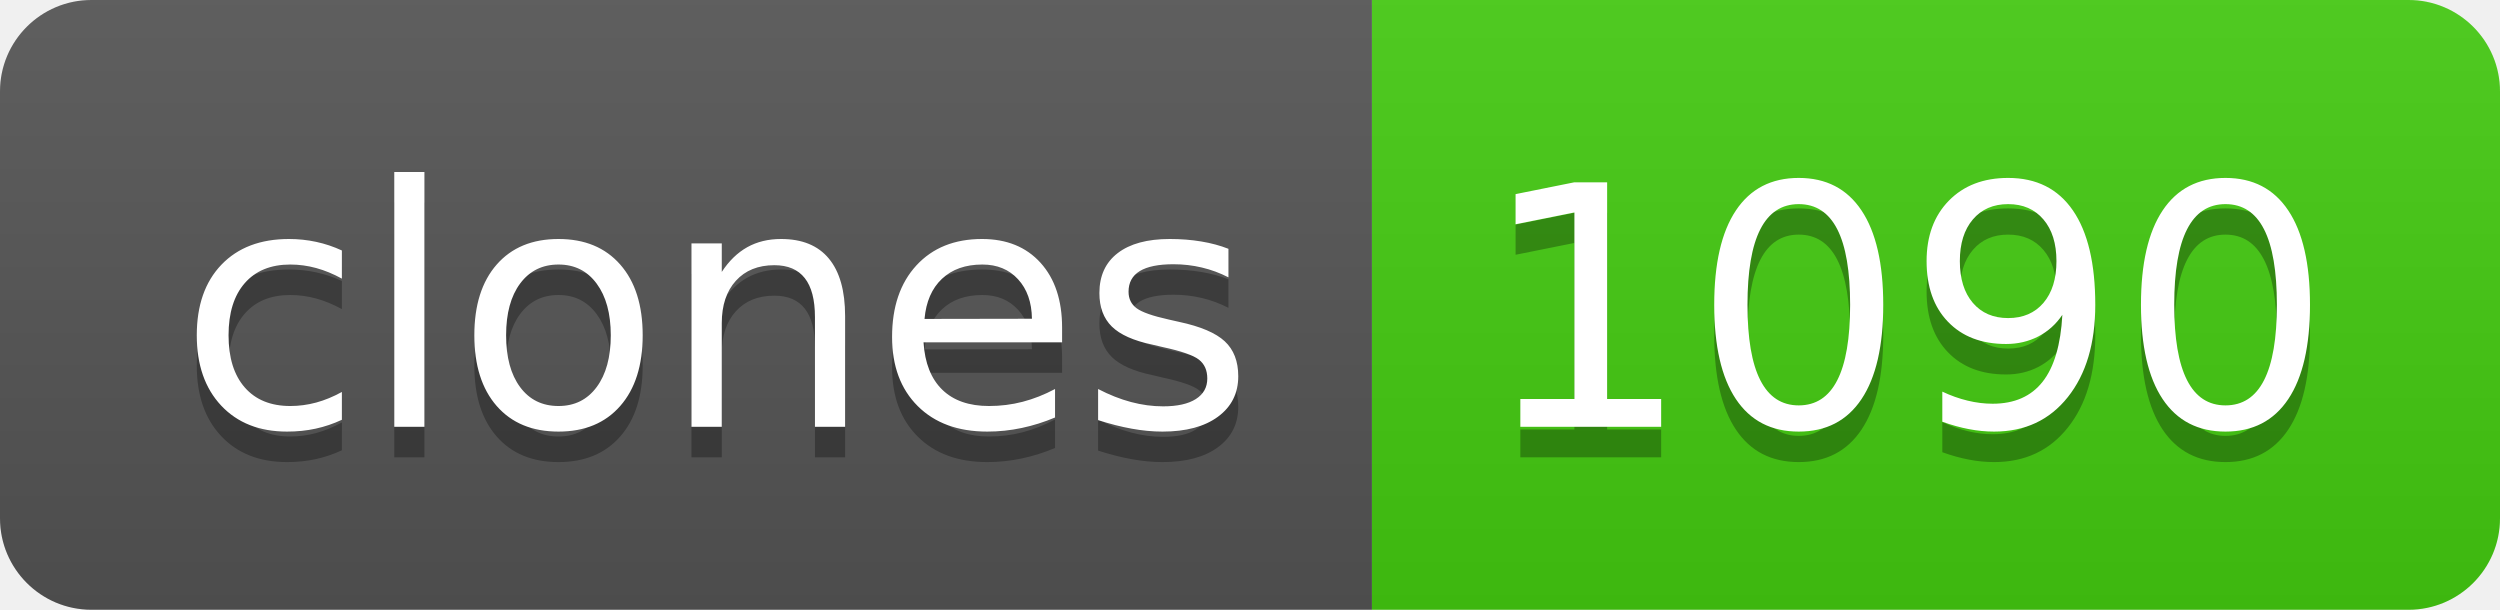
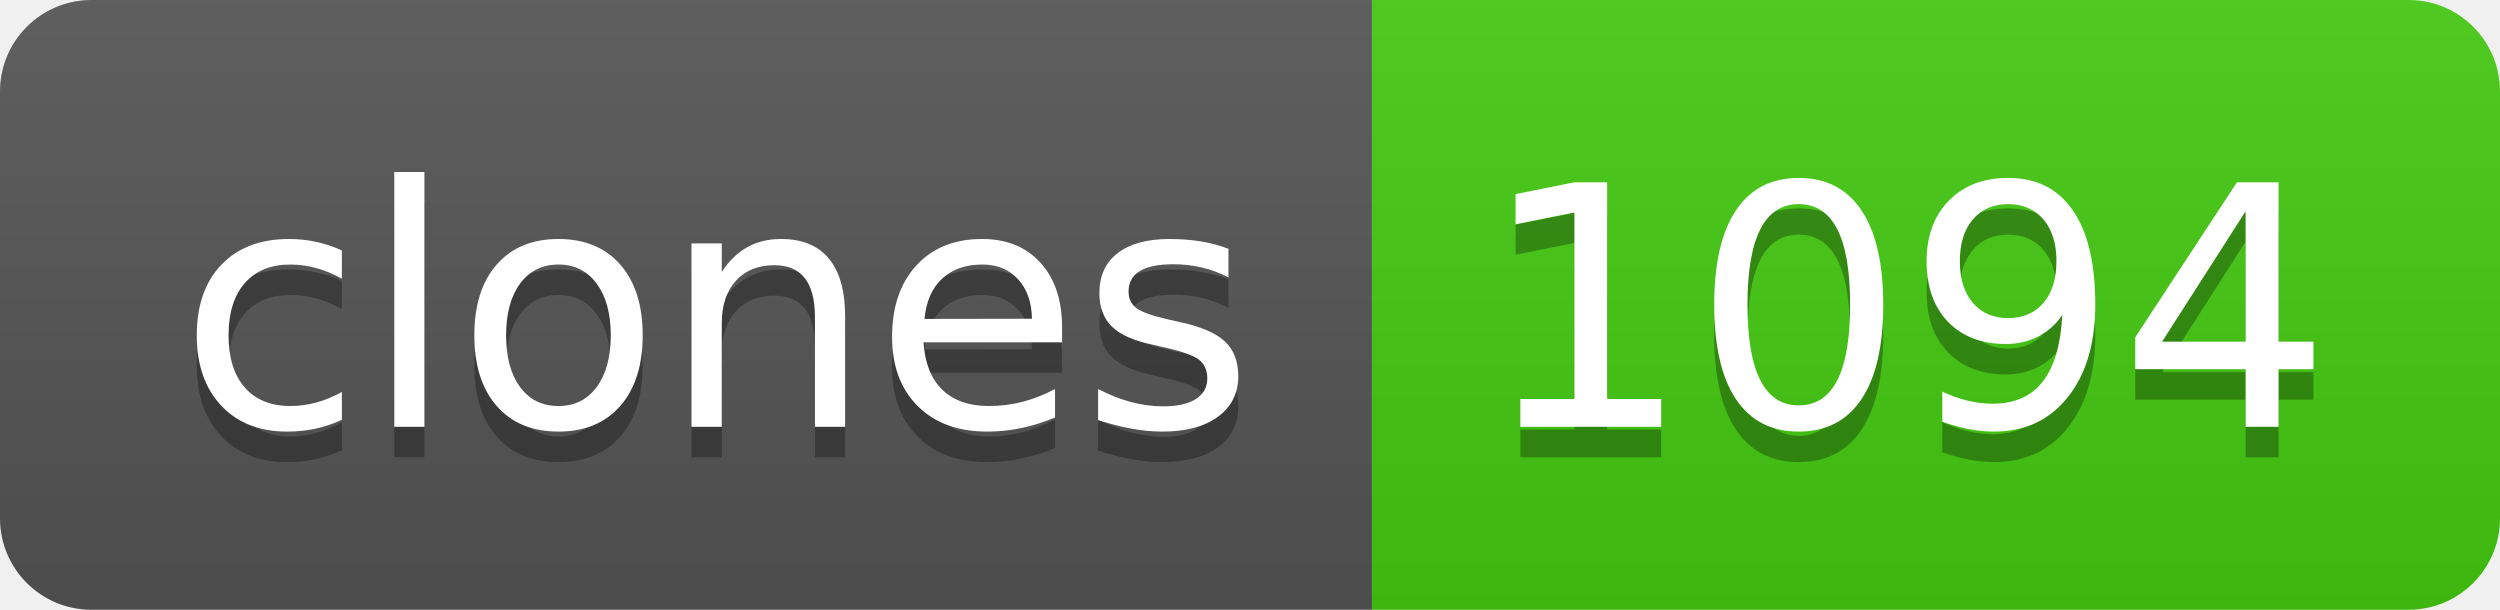
- <svg xmlns="http://www.w3.org/2000/svg" width="82" height="20" role="img" aria-label="clones: 1090">
+ <svg xmlns="http://www.w3.org/2000/svg" width="82" height="20" role="img" aria-label="clones: 1094">
  <linearGradient id="s" x2="0" y2="100%">
    <stop offset="0" stop-color="#bbb" stop-opacity=".1" />
    <stop offset="1" stop-opacity=".1" />
  </linearGradient>
  <clipPath id="r">
    <rect width="82" height="20" rx="3" fill="#fff" />
  </clipPath>
  <g clip-path="url(#r)">
    <rect width="45" height="20" fill="#555" />
    <rect x="45" width="37" height="20" fill="#4c1" />
    <rect width="82" height="20" fill="url(#s)" />
  </g>
  <g fill="#fff" text-anchor="middle" font-family="Verdana,Geneva,DejaVu Sans,sans-serif" text-rendering="geometricPrecision" font-size="110">
    <text aria-hidden="true" x="235" y="150" fill="#010101" fill-opacity=".3" transform="scale(.1)" textLength="350">clones</text>
    <text x="235" y="140" transform="scale(.1)" fill="#fff" textLength="350">clones</text>
-     <text aria-hidden="true" x="625" y="150" fill="#010101" fill-opacity=".3" transform="scale(.1)" textLength="270">1090</text>
-     <text x="625" y="140" transform="scale(.1)" fill="#fff" textLength="270">1090</text>
+     <text aria-hidden="true" x="625" y="150" fill="#010101" fill-opacity=".3" transform="scale(.1)" textLength="270">1094</text>
+     <text x="625" y="140" transform="scale(.1)" fill="#fff" textLength="270">1094</text>
  </g>
</svg>
